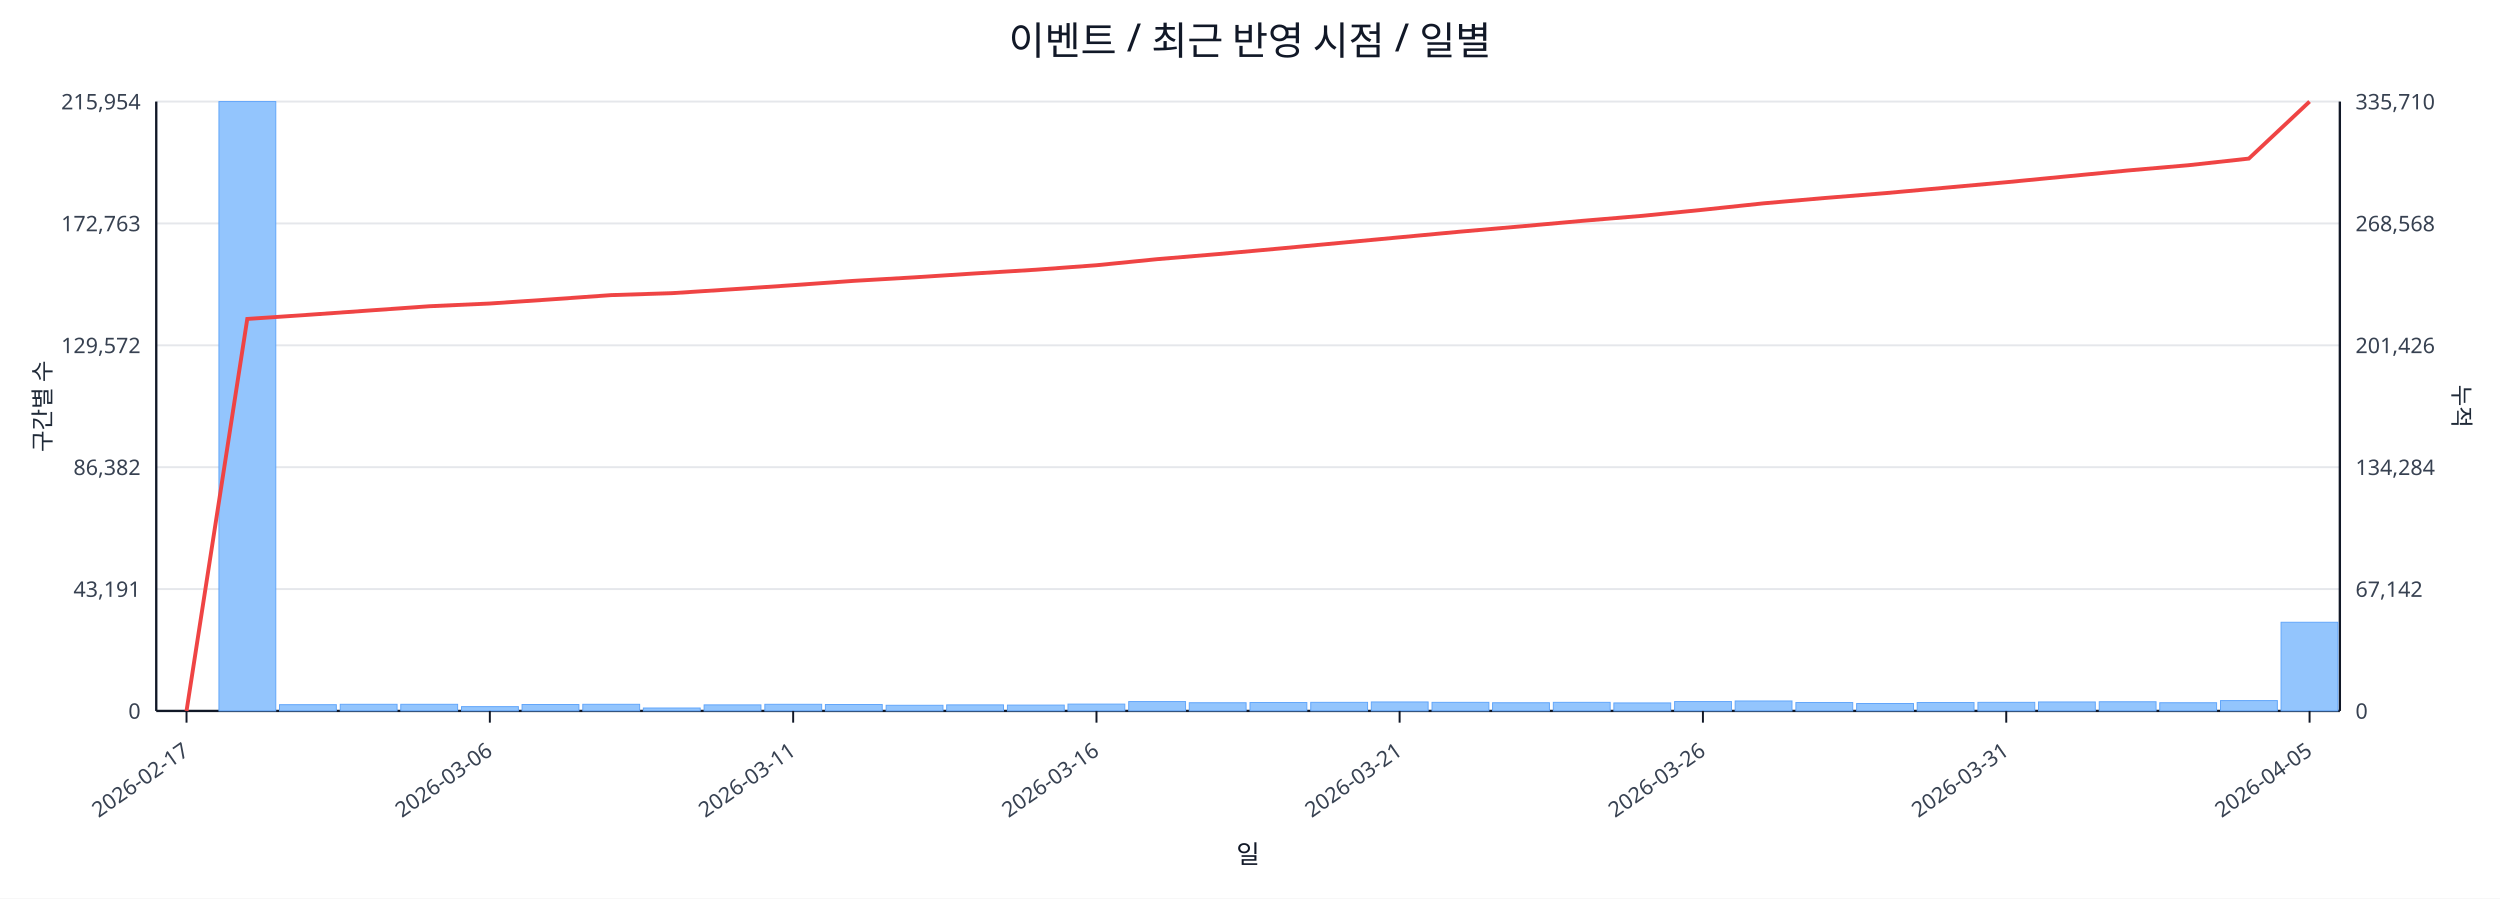
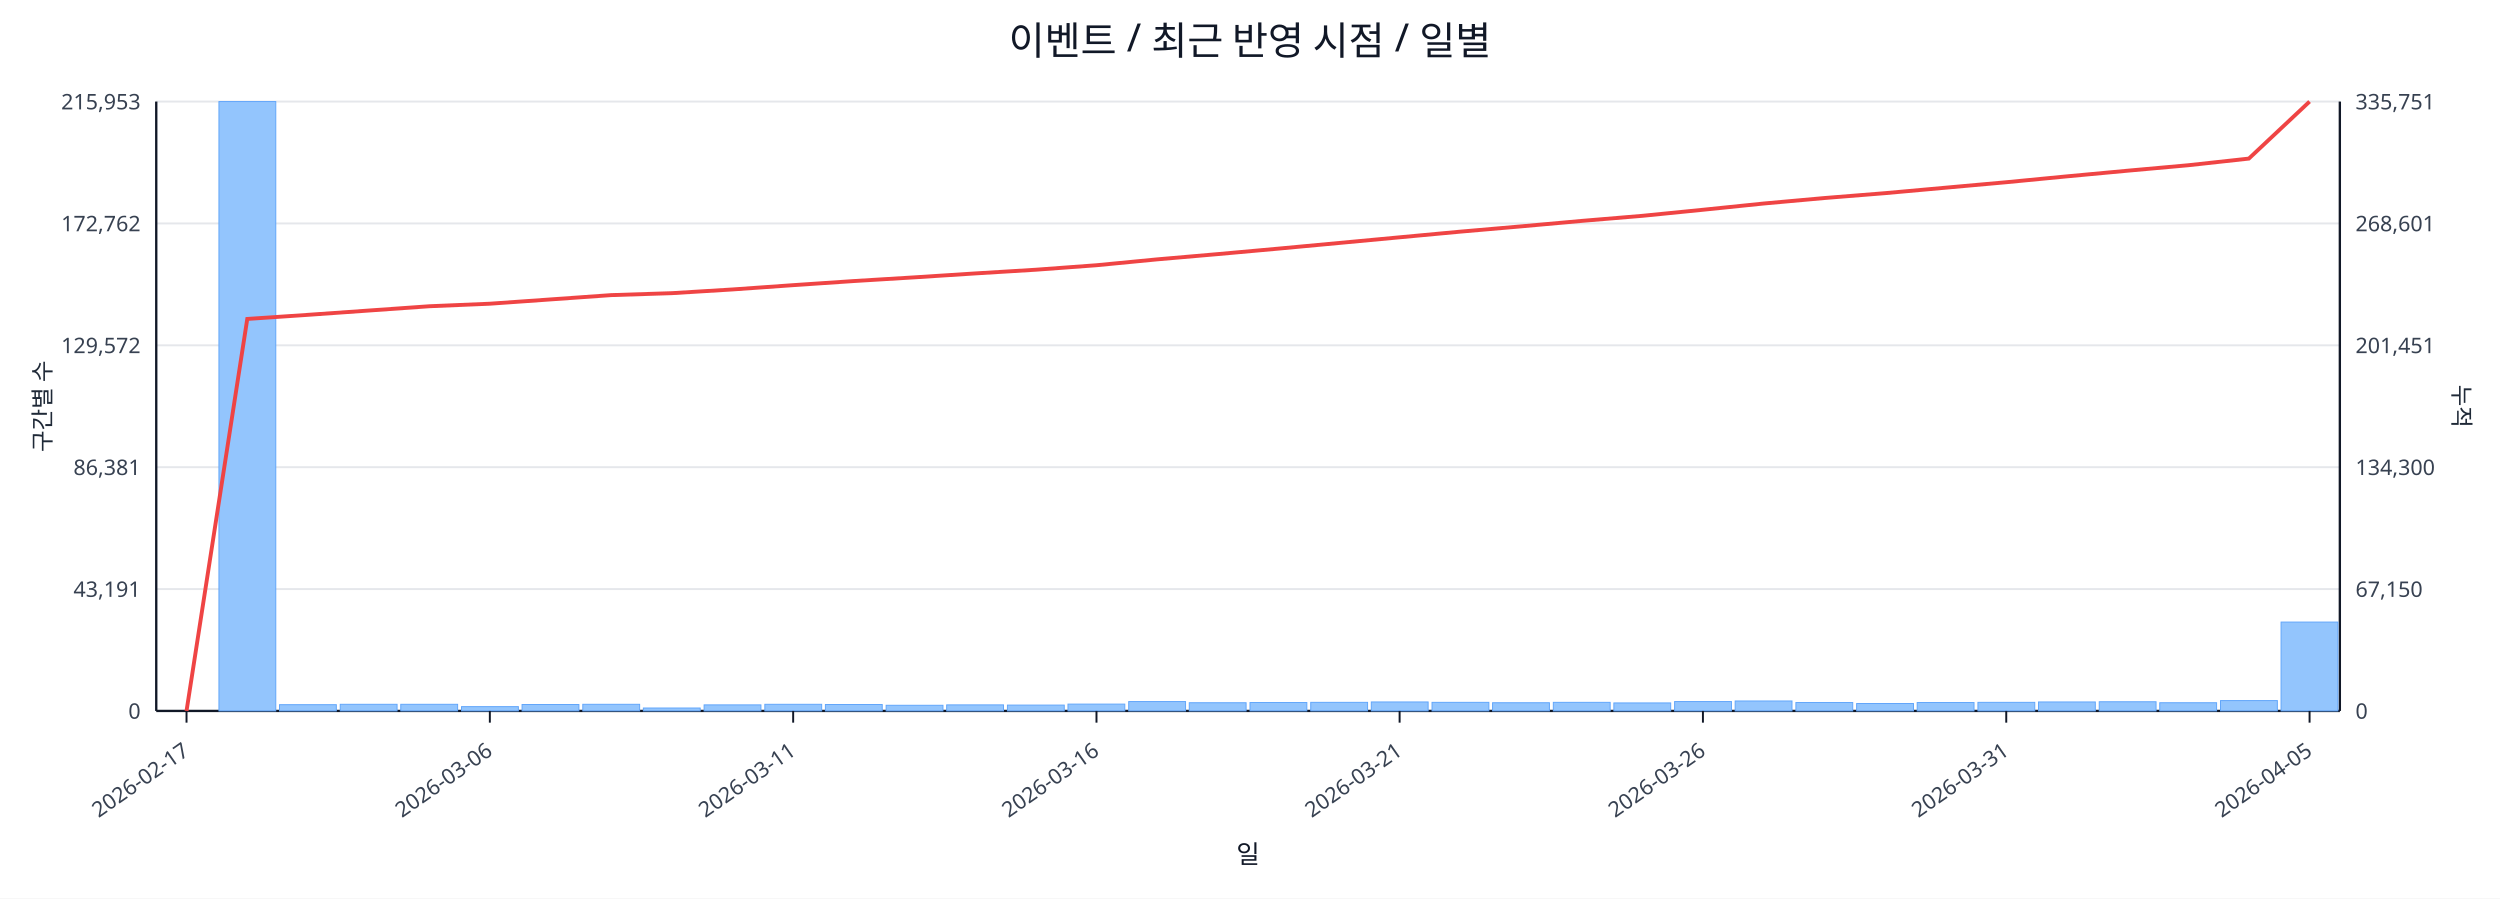
<svg xmlns="http://www.w3.org/2000/svg" width="1280" height="460" viewBox="0 0 1280 460">
  <rect x="0" y="0" width="100%" height="100%" fill="#ffffff" />
  <text x="640.0" y="28" font-size="20" text-anchor="middle" font-family="sans-serif" fill="#111827">이벤트 / 최근 반영 시점 / 일별</text>
  <line x1="80.0" y1="52.0" x2="1198.0" y2="52.0" stroke="#e5e7eb" stroke-width="1" />
-   <text x="72.0" y="56.0" font-size="11" text-anchor="end" font-family="sans-serif" fill="#374151">215,954</text>
-   <text x="1206.0" y="56.0" font-size="11" text-anchor="start" font-family="sans-serif" fill="#374151">335,710</text>
+   <text x="72.0" y="56.0" font-size="11" text-anchor="end" font-family="sans-serif" fill="#374151">215,953</text>
+   <text x="1206.0" y="56.0" font-size="11" text-anchor="start" font-family="sans-serif" fill="#374151">335,751</text>
  <line x1="80.0" y1="114.4" x2="1198.0" y2="114.4" stroke="#e5e7eb" stroke-width="1" />
-   <text x="72.0" y="118.4" font-size="11" text-anchor="end" font-family="sans-serif" fill="#374151">172,763</text>
-   <text x="1206.0" y="118.4" font-size="11" text-anchor="start" font-family="sans-serif" fill="#374151">268,568</text>
+   <text x="72.0" y="118.4" font-size="11" text-anchor="end" font-family="sans-serif" fill="#374151">172,762</text>
+   <text x="1206.0" y="118.4" font-size="11" text-anchor="start" font-family="sans-serif" fill="#374151">268,601</text>
  <line x1="80.0" y1="176.8" x2="1198.0" y2="176.8" stroke="#e5e7eb" stroke-width="1" />
  <text x="72.0" y="180.8" font-size="11" text-anchor="end" font-family="sans-serif" fill="#374151">129,572</text>
-   <text x="1206.0" y="180.8" font-size="11" text-anchor="start" font-family="sans-serif" fill="#374151">201,426</text>
+   <text x="1206.0" y="180.8" font-size="11" text-anchor="start" font-family="sans-serif" fill="#374151">201,451</text>
  <line x1="80.0" y1="239.2" x2="1198.0" y2="239.2" stroke="#e5e7eb" stroke-width="1" />
-   <text x="72.0" y="243.2" font-size="11" text-anchor="end" font-family="sans-serif" fill="#374151">86,382</text>
-   <text x="1206.0" y="243.2" font-size="11" text-anchor="start" font-family="sans-serif" fill="#374151">134,284</text>
+   <text x="72.0" y="243.2" font-size="11" text-anchor="end" font-family="sans-serif" fill="#374151">86,381</text>
+   <text x="1206.0" y="243.2" font-size="11" text-anchor="start" font-family="sans-serif" fill="#374151">134,300</text>
  <line x1="80.0" y1="301.6" x2="1198.0" y2="301.6" stroke="#e5e7eb" stroke-width="1" />
  <text x="72.0" y="305.6" font-size="11" text-anchor="end" font-family="sans-serif" fill="#374151">43,191</text>
-   <text x="1206.0" y="305.6" font-size="11" text-anchor="start" font-family="sans-serif" fill="#374151">67,142</text>
+   <text x="1206.0" y="305.6" font-size="11" text-anchor="start" font-family="sans-serif" fill="#374151">67,150</text>
  <line x1="80.0" y1="364.0" x2="1198.0" y2="364.0" stroke="#e5e7eb" stroke-width="1" />
  <text x="72.0" y="368.0" font-size="11" text-anchor="end" font-family="sans-serif" fill="#374151">0</text>
  <text x="1206.0" y="368.0" font-size="11" text-anchor="start" font-family="sans-serif" fill="#374151">0</text>
  <line x1="80.0" y1="364.0" x2="1198.0" y2="364.0" stroke="#111827" stroke-width="1.2" />
  <line x1="80.0" y1="52.0" x2="80.0" y2="364.0" stroke="#111827" stroke-width="1.2" />
  <line x1="1198.0" y1="52.0" x2="1198.0" y2="364.0" stroke="#111827" stroke-width="1.2" />
  <rect x="81.0" y="364.0" width="29.1" height="0.0" fill="#93c5fd" stroke="#60a5fa" stroke-width="0.5" />
  <rect x="112.1" y="52.0" width="29.1" height="312.0" fill="#93c5fd" stroke="#60a5fa" stroke-width="0.5" />
  <rect x="143.1" y="360.8" width="29.1" height="3.2" fill="#93c5fd" stroke="#60a5fa" stroke-width="0.5" />
  <rect x="174.2" y="360.6" width="29.1" height="3.4" fill="#93c5fd" stroke="#60a5fa" stroke-width="0.5" />
  <rect x="205.2" y="360.6" width="29.1" height="3.4" fill="#93c5fd" stroke="#60a5fa" stroke-width="0.5" />
  <rect x="236.3" y="361.8" width="29.1" height="2.2" fill="#93c5fd" stroke="#60a5fa" stroke-width="0.5" />
  <rect x="267.3" y="360.7" width="29.1" height="3.3" fill="#93c5fd" stroke="#60a5fa" stroke-width="0.5" />
  <rect x="298.4" y="360.6" width="29.1" height="3.4" fill="#93c5fd" stroke="#60a5fa" stroke-width="0.5" />
  <rect x="329.4" y="362.5" width="29.1" height="1.5" fill="#93c5fd" stroke="#60a5fa" stroke-width="0.5" />
  <rect x="360.5" y="360.9" width="29.1" height="3.1" fill="#93c5fd" stroke="#60a5fa" stroke-width="0.5" />
  <rect x="391.6" y="360.6" width="29.1" height="3.4" fill="#93c5fd" stroke="#60a5fa" stroke-width="0.5" />
  <rect x="422.6" y="360.7" width="29.1" height="3.3" fill="#93c5fd" stroke="#60a5fa" stroke-width="0.5" />
  <rect x="453.7" y="361.1" width="29.1" height="2.9" fill="#93c5fd" stroke="#60a5fa" stroke-width="0.5" />
  <rect x="484.7" y="360.9" width="29.1" height="3.1" fill="#93c5fd" stroke="#60a5fa" stroke-width="0.5" />
  <rect x="515.8" y="361.0" width="29.1" height="3.0" fill="#93c5fd" stroke="#60a5fa" stroke-width="0.5" />
  <rect x="546.8" y="360.5" width="29.1" height="3.5" fill="#93c5fd" stroke="#60a5fa" stroke-width="0.5" />
  <rect x="577.9" y="359.2" width="29.1" height="4.8" fill="#93c5fd" stroke="#60a5fa" stroke-width="0.5" />
  <rect x="608.9" y="359.8" width="29.1" height="4.2" fill="#93c5fd" stroke="#60a5fa" stroke-width="0.5" />
  <rect x="640.0" y="359.7" width="29.1" height="4.3" fill="#93c5fd" stroke="#60a5fa" stroke-width="0.5" />
  <rect x="671.1" y="359.6" width="29.1" height="4.4" fill="#93c5fd" stroke="#60a5fa" stroke-width="0.5" />
  <rect x="702.1" y="359.4" width="29.1" height="4.6" fill="#93c5fd" stroke="#60a5fa" stroke-width="0.5" />
  <rect x="733.2" y="359.6" width="29.1" height="4.4" fill="#93c5fd" stroke="#60a5fa" stroke-width="0.5" />
  <rect x="764.2" y="359.8" width="29.1" height="4.2" fill="#93c5fd" stroke="#60a5fa" stroke-width="0.5" />
  <rect x="795.3" y="359.6" width="29.1" height="4.4" fill="#93c5fd" stroke="#60a5fa" stroke-width="0.5" />
  <rect x="826.3" y="359.9" width="29.1" height="4.1" fill="#93c5fd" stroke="#60a5fa" stroke-width="0.5" />
  <rect x="857.4" y="359.2" width="29.1" height="4.8" fill="#93c5fd" stroke="#60a5fa" stroke-width="0.5" />
  <rect x="888.4" y="358.9" width="29.1" height="5.1" fill="#93c5fd" stroke="#60a5fa" stroke-width="0.5" />
  <rect x="919.5" y="359.7" width="29.1" height="4.3" fill="#93c5fd" stroke="#60a5fa" stroke-width="0.5" />
  <rect x="950.6" y="360.2" width="29.1" height="3.8" fill="#93c5fd" stroke="#60a5fa" stroke-width="0.5" />
  <rect x="981.6" y="359.7" width="29.1" height="4.3" fill="#93c5fd" stroke="#60a5fa" stroke-width="0.5" />
  <rect x="1012.7" y="359.6" width="29.1" height="4.4" fill="#93c5fd" stroke="#60a5fa" stroke-width="0.5" />
  <rect x="1043.7" y="359.4" width="29.1" height="4.6" fill="#93c5fd" stroke="#60a5fa" stroke-width="0.5" />
  <rect x="1074.8" y="359.3" width="29.1" height="4.7" fill="#93c5fd" stroke="#60a5fa" stroke-width="0.5" />
  <rect x="1105.8" y="359.8" width="29.1" height="4.2" fill="#93c5fd" stroke="#60a5fa" stroke-width="0.5" />
  <rect x="1136.9" y="358.7" width="29.1" height="5.3" fill="#93c5fd" stroke="#60a5fa" stroke-width="0.5" />
-   <rect x="1167.9" y="318.6" width="29.1" height="45.4" fill="#93c5fd" stroke="#60a5fa" stroke-width="0.5" />
-   <polyline fill="none" stroke="#ef4444" stroke-width="2" points="95.5,364.0 126.6,163.3 157.6,161.2 188.7,159.0 219.8,156.8 250.8,155.4 281.9,153.3 312.9,151.1 344.0,150.1 375.0,148.1 406.1,146.0 437.1,143.8 468.2,142.0 499.2,140.0 530.3,138.1 561.4,135.8 592.4,132.7 623.5,130.1 654.5,127.3 685.6,124.4 716.6,121.5 747.7,118.6 778.8,115.9 809.8,113.1 840.9,110.5 871.9,107.4 903.0,104.1 934.0,101.4 965.1,98.9 996.1,96.1 1027.2,93.3 1058.2,90.3 1089.3,87.3 1120.4,84.6 1151.4,81.2 1182.5,52.0" />
+   <rect x="1167.9" y="318.5" width="29.1" height="45.5" fill="#93c5fd" stroke="#60a5fa" stroke-width="0.5" />
+   <polyline fill="none" stroke="#ef4444" stroke-width="2" points="95.5,364.0 126.6,163.3 157.6,161.2 188.7,159.0 219.8,156.8 250.8,155.5 281.9,153.3 312.9,151.1 344.0,150.1 375.0,148.2 406.1,146.0 437.1,143.9 468.2,142.0 499.2,140.0 530.3,138.1 561.4,135.8 592.4,132.8 623.5,130.1 654.5,127.3 685.6,124.4 716.6,121.5 747.7,118.6 778.8,115.9 809.8,113.1 840.9,110.5 871.9,107.4 903.0,104.2 934.0,101.4 965.1,98.9 996.1,96.1 1027.2,93.3 1058.2,90.3 1089.3,87.4 1120.4,84.6 1151.4,81.2 1182.5,52.0" />
  <line x1="95.5" y1="364.0" x2="95.5" y2="370.0" stroke="#111827" stroke-width="1" />
  <text x="97.5" y="386.0" font-size="11" text-anchor="end" transform="rotate(-35 97.5 386.0)" font-family="sans-serif" fill="#374151">2026-02-17</text>
  <line x1="250.8" y1="364.0" x2="250.8" y2="370.0" stroke="#111827" stroke-width="1" />
  <text x="252.8" y="386.0" font-size="11" text-anchor="end" transform="rotate(-35 252.8 386.0)" font-family="sans-serif" fill="#374151">2026-03-06</text>
  <line x1="406.1" y1="364.0" x2="406.1" y2="370.0" stroke="#111827" stroke-width="1" />
  <text x="408.1" y="386.0" font-size="11" text-anchor="end" transform="rotate(-35 408.1 386.0)" font-family="sans-serif" fill="#374151">2026-03-11</text>
  <line x1="561.4" y1="364.0" x2="561.4" y2="370.0" stroke="#111827" stroke-width="1" />
  <text x="563.4" y="386.0" font-size="11" text-anchor="end" transform="rotate(-35 563.4 386.0)" font-family="sans-serif" fill="#374151">2026-03-16</text>
  <line x1="716.6" y1="364.0" x2="716.6" y2="370.0" stroke="#111827" stroke-width="1" />
  <text x="718.6" y="386.0" font-size="11" text-anchor="end" transform="rotate(-35 718.6 386.0)" font-family="sans-serif" fill="#374151">2026-03-21</text>
  <line x1="871.9" y1="364.0" x2="871.9" y2="370.0" stroke="#111827" stroke-width="1" />
  <text x="873.9" y="386.0" font-size="11" text-anchor="end" transform="rotate(-35 873.9 386.0)" font-family="sans-serif" fill="#374151">2026-03-26</text>
  <line x1="1027.2" y1="364.0" x2="1027.2" y2="370.0" stroke="#111827" stroke-width="1" />
  <text x="1029.2" y="386.0" font-size="11" text-anchor="end" transform="rotate(-35 1029.2 386.0)" font-family="sans-serif" fill="#374151">2026-03-31</text>
  <line x1="1182.5" y1="364.0" x2="1182.5" y2="370.0" stroke="#111827" stroke-width="1" />
  <text x="1184.5" y="386.0" font-size="11" text-anchor="end" transform="rotate(-35 1184.5 386.0)" font-family="sans-serif" fill="#374151">2026-04-05</text>
  <text x="26" y="208.0" font-size="12" transform="rotate(-90 26 208.0)" text-anchor="middle" font-family="sans-serif" fill="#1f2937">구간별 수</text>
  <text x="1256.0" y="208.0" font-size="12" transform="rotate(90 1256.0 208.0)" text-anchor="middle" font-family="sans-serif" fill="#1f2937">누적</text>
  <text x="639.0" y="442.0" font-size="13" text-anchor="middle" font-family="sans-serif" fill="#111827">일</text>
</svg>
